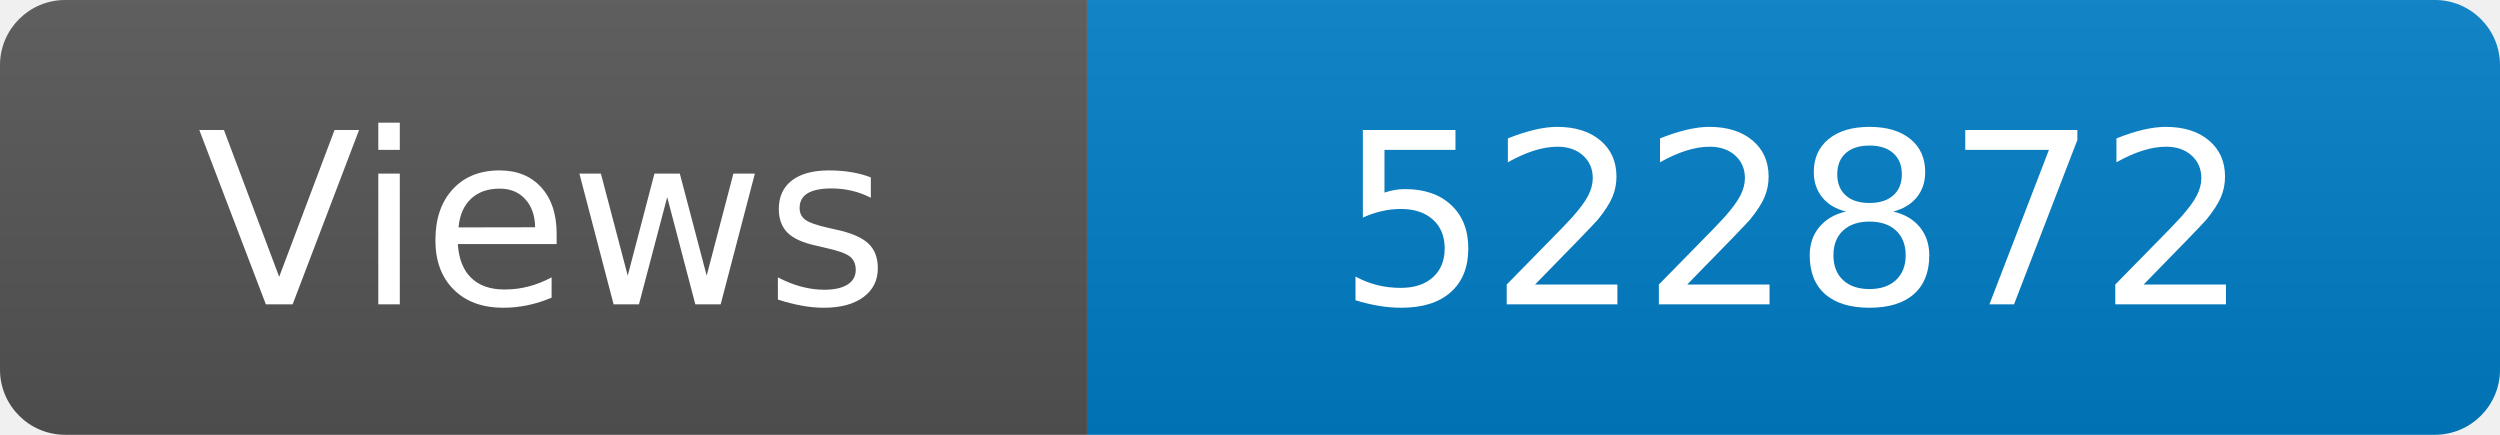
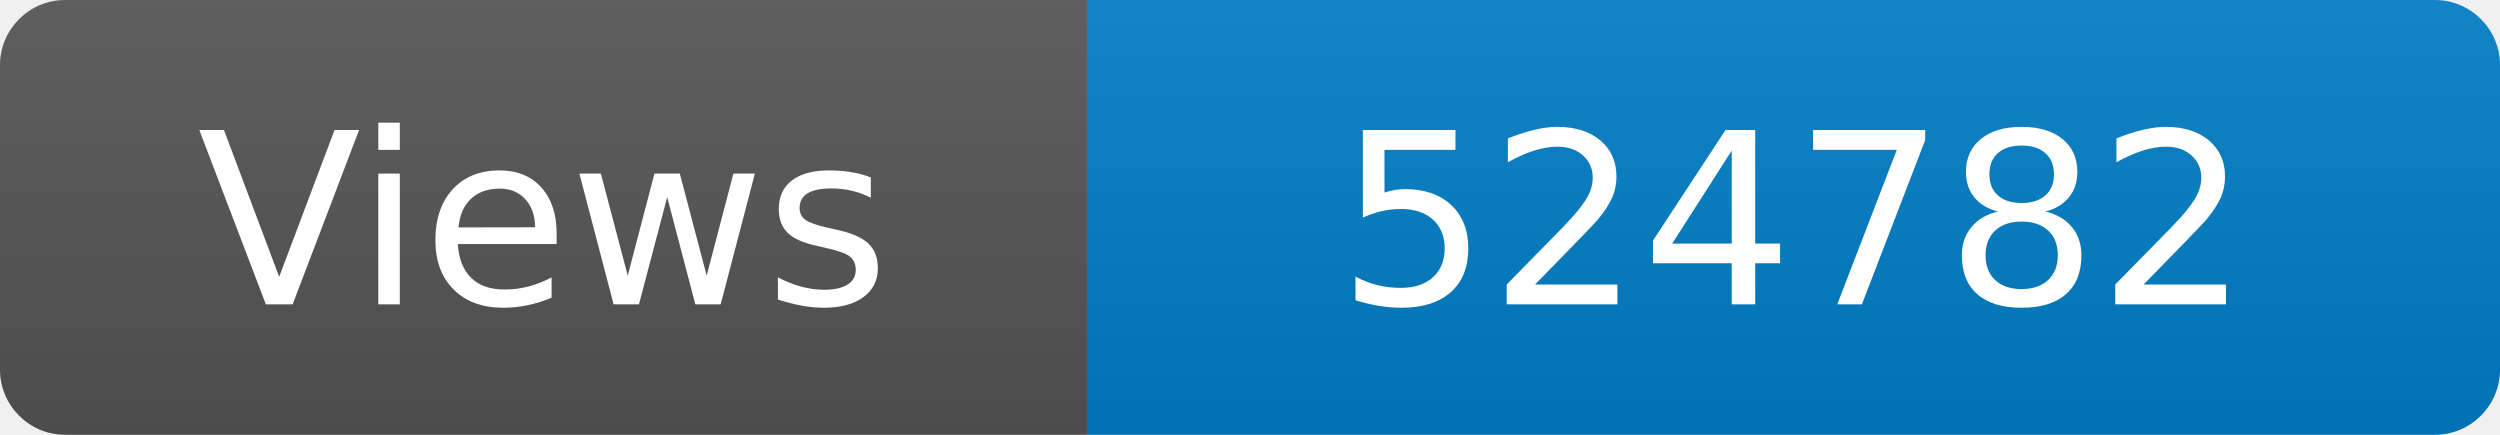
<svg xmlns="http://www.w3.org/2000/svg" width="115" height="20" role="img" aria-label="Maintained?: yes">
  <linearGradient id="s" x2="0" y2="100%">
    <stop offset="0" stop-color="#bbb" stop-opacity=".1" />
    <stop offset="1" stop-opacity=".1" />
  </linearGradient>
  <clipPath id="r">
    <rect width="115" height="20" rx="3" fill="#fff" />
  </clipPath>
  <g clip-path="url(#r)">
    <rect width="50" height="20" fill="#555" />
    <rect x="50" width="160" height="20" fill="#007ec6" />
    <rect width="115" height="20" fill="url(#s)" />
  </g>
  <g fill="#fff" text-anchor="middle" font-family="Verdana,Geneva,DejaVu Sans,sans-serif" font-size="110">
    <text x="250" y="140" transform="scale(.1)" fill="#fff">Views</text>
-     <text x="825" y="140" transform="scale(.1)" fill="#fff">522872</text>
+     <text x="825" y="140" transform="scale(.1)" fill="#fff">524782</text>
  </g>
</svg>
